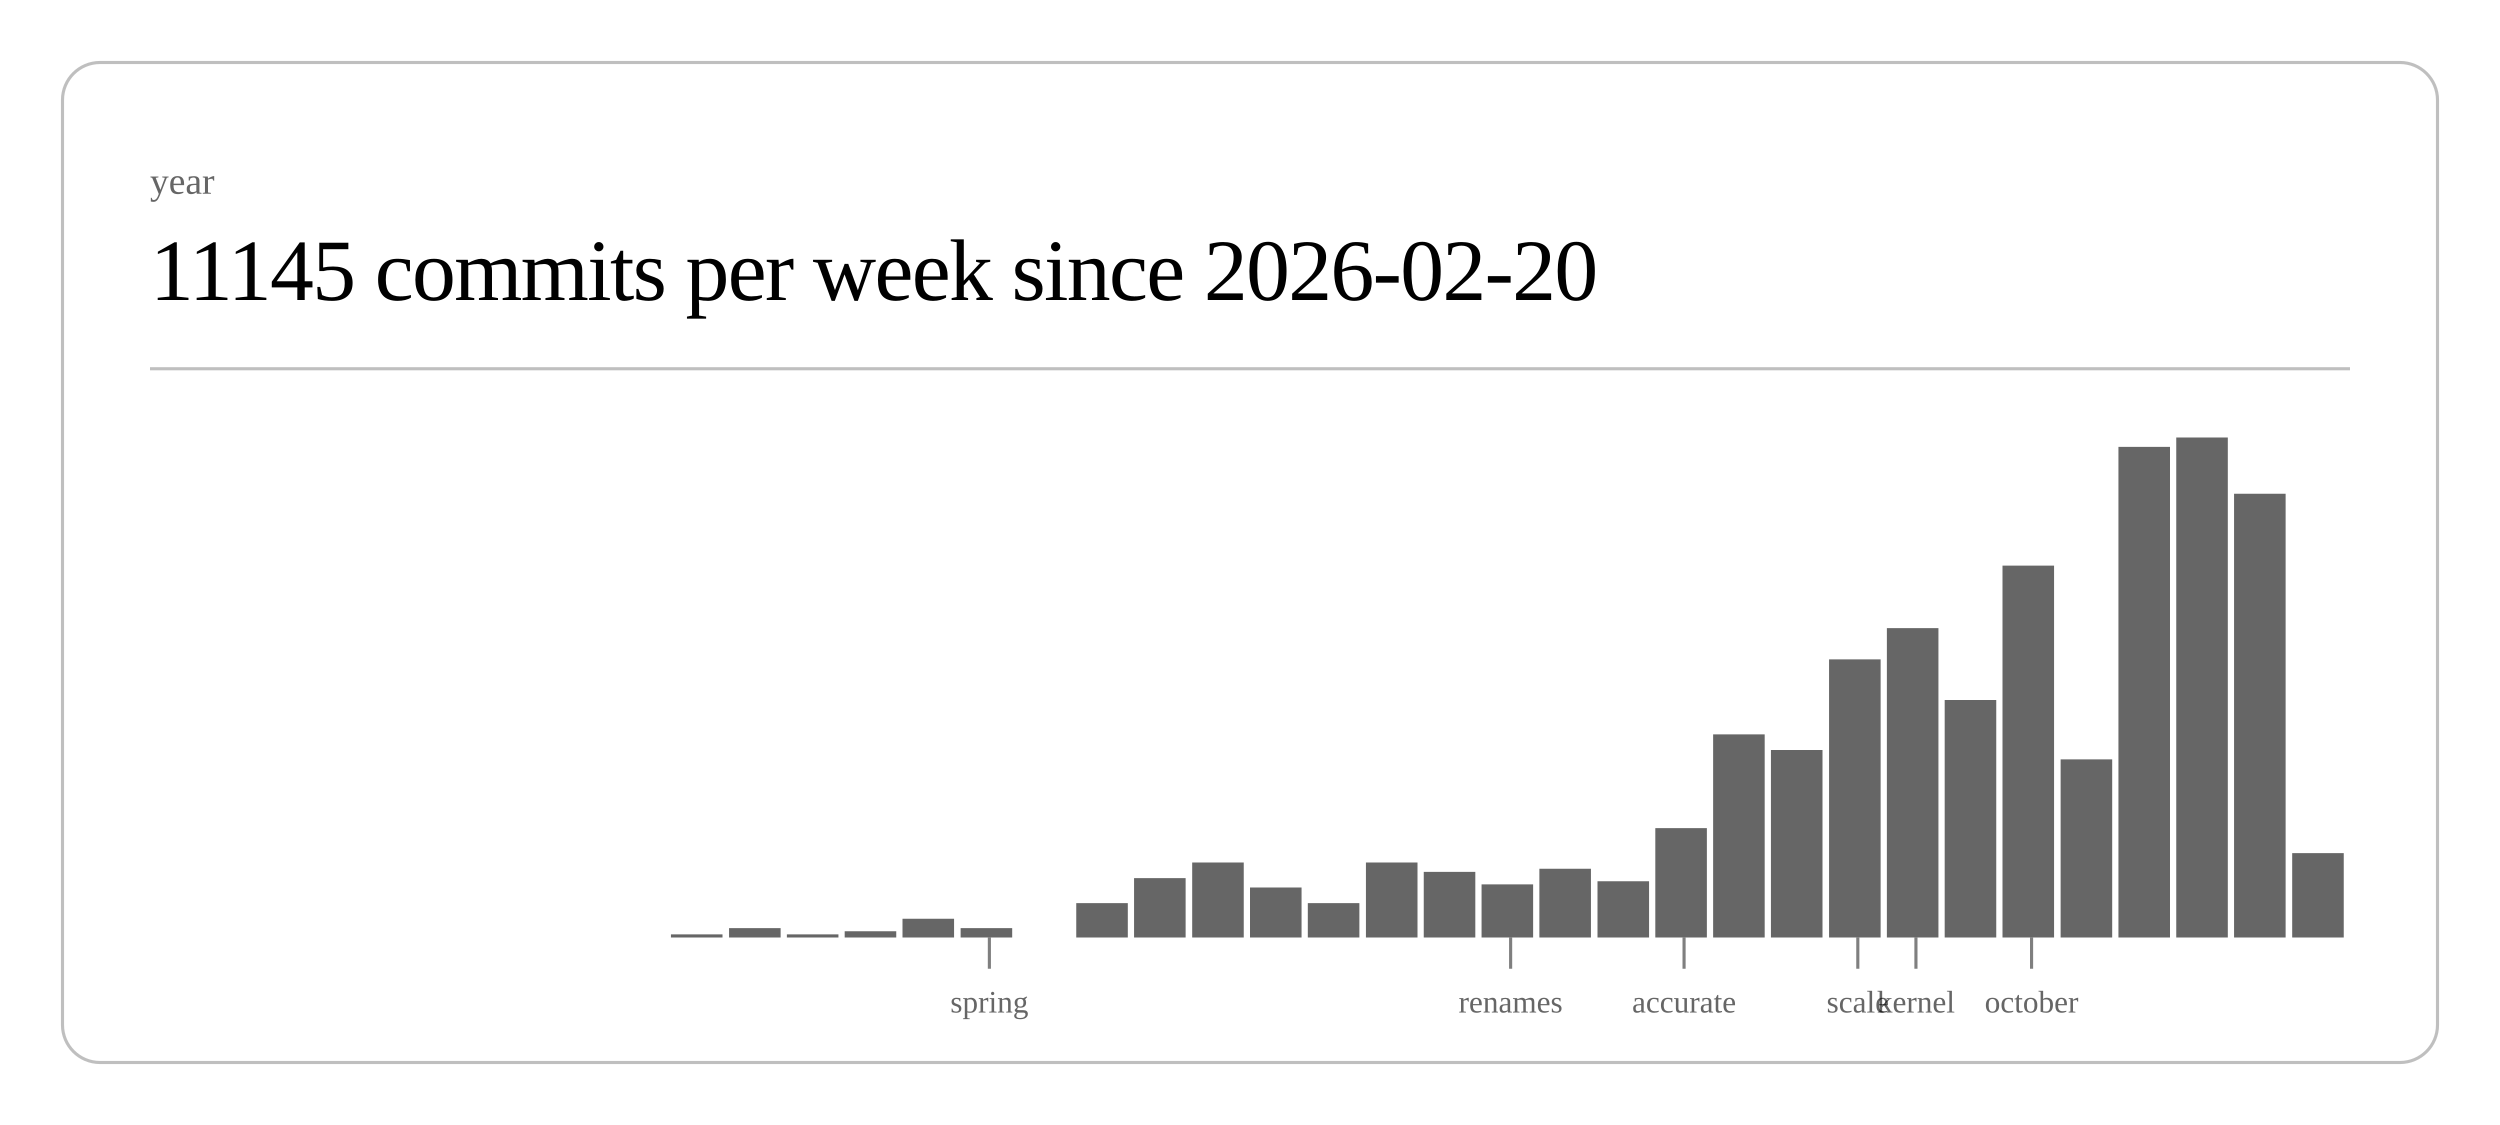
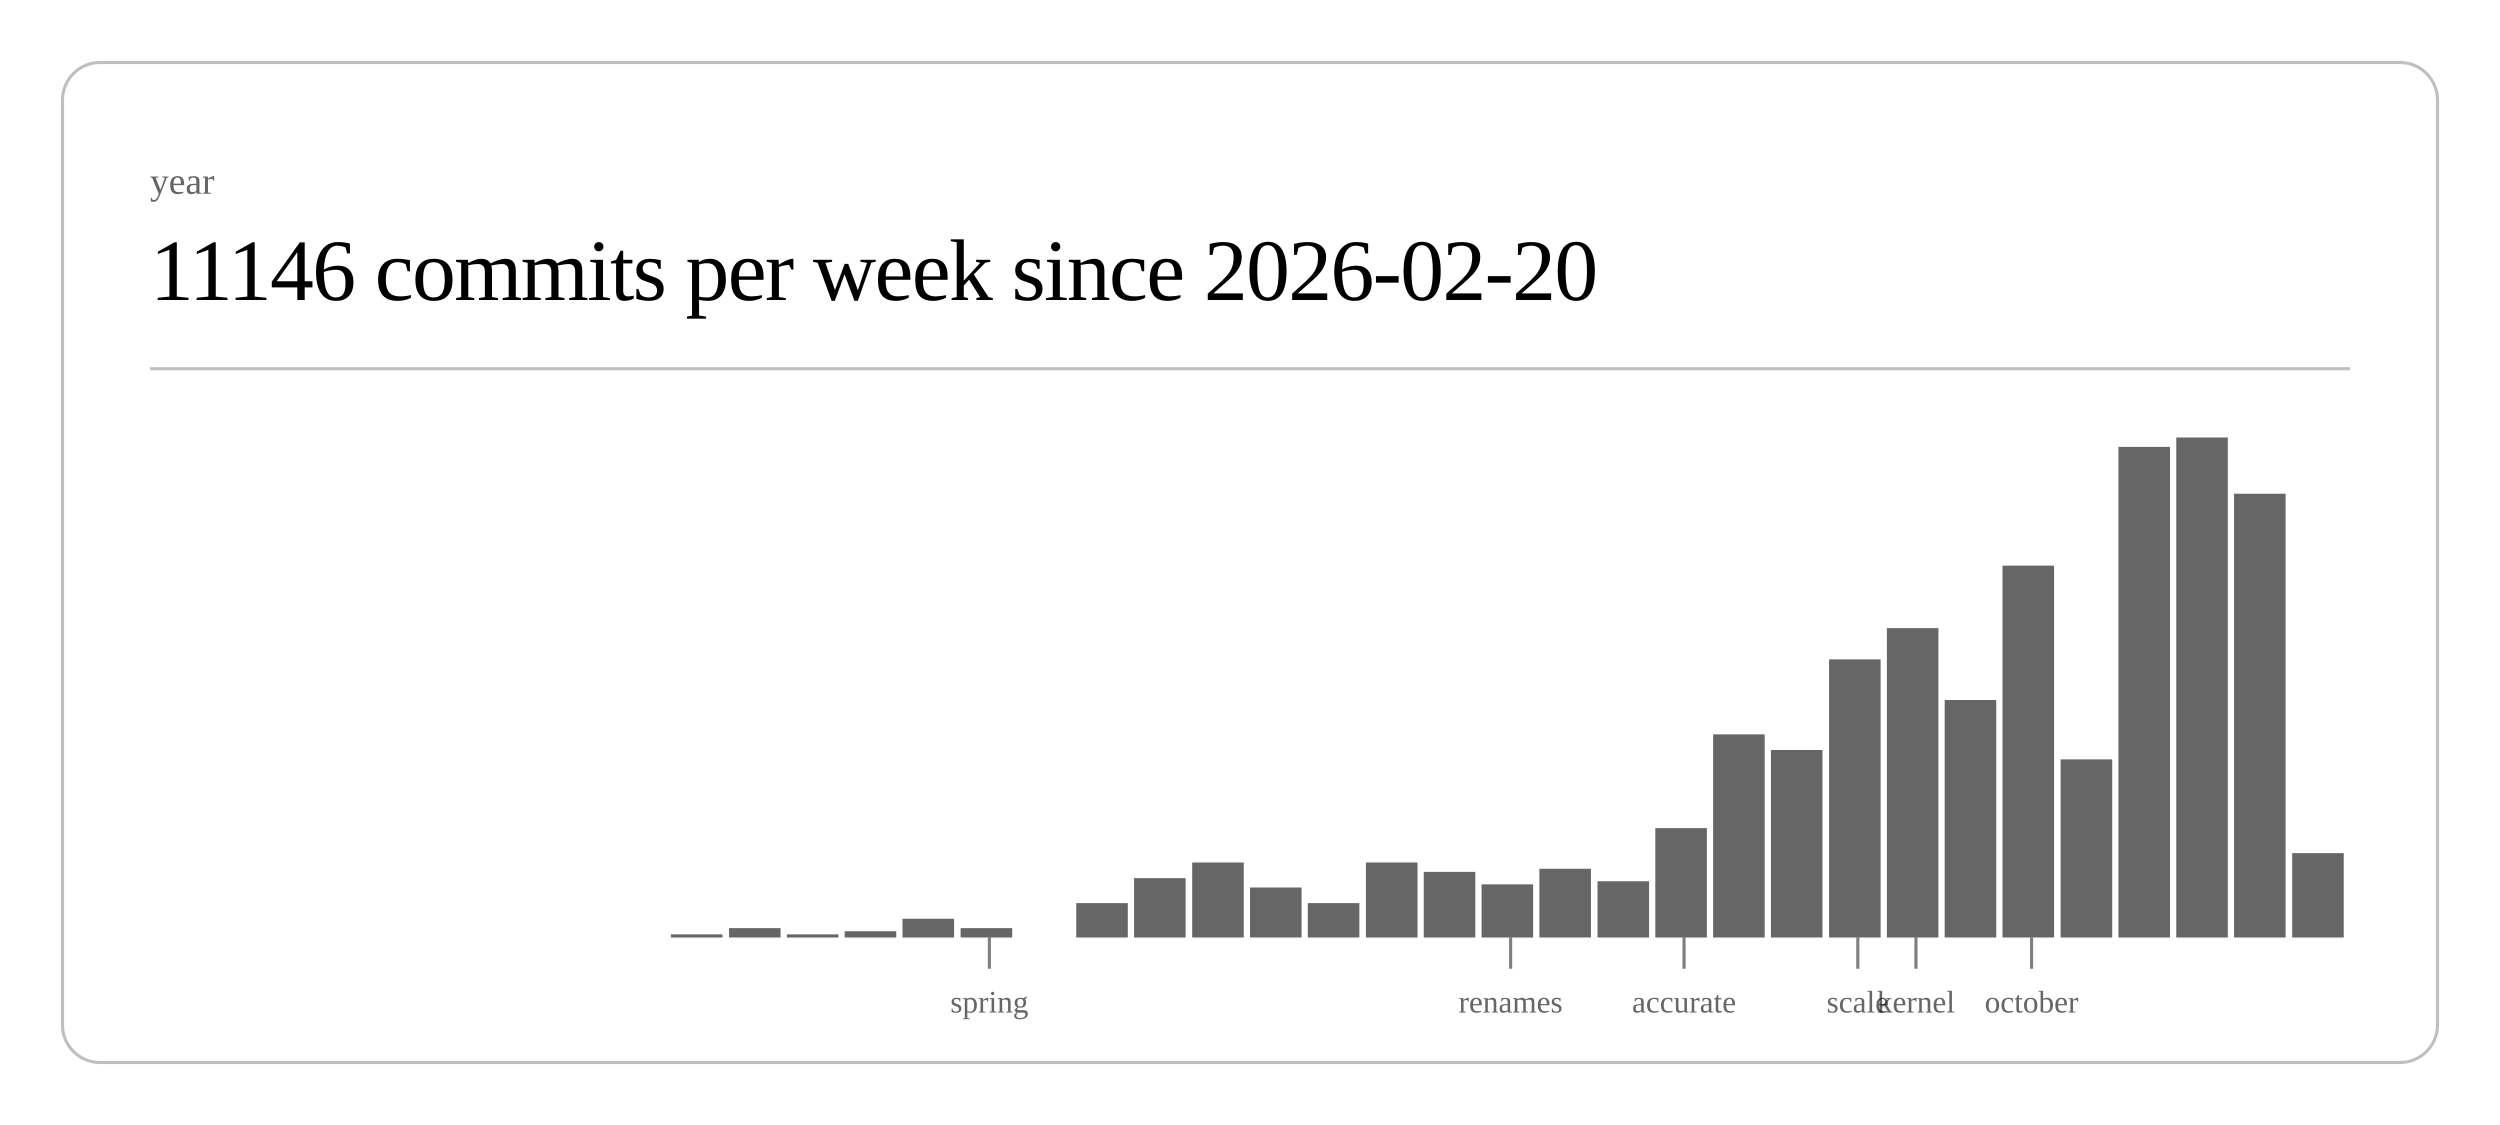
<svg xmlns="http://www.w3.org/2000/svg" class="post-header-svg" viewBox="0 0 800 360" width="800" height="360">
  <rect x="20" y="20" width="760" height="320" rx="12" ry="12" fill="none" stroke="currentColor" stroke-width="1" opacity="0.25" />
  <text fill="currentColor" x="48" y="62" font-size="12" opacity="0.6">year</text>
-   <text fill="currentColor" x="48" y="96" font-size="28" font-weight="300" letter-spacing="-0.5">11145 commits per week since 2026-02-20</text>
+   <text fill="currentColor" x="48" y="96" font-size="28" font-weight="300" letter-spacing="-0.5">11146 commits per week since 2026-02-20</text>
  <line stroke="currentColor" x1="48" y1="118" x2="752" y2="118" stroke-width="1" opacity="0.25" />
  <rect x="214.7" y="299" width="16.5" height="1" fill="currentColor" opacity="0.6" />
  <rect x="233.3" y="297" width="16.5" height="3" fill="currentColor" opacity="0.6" />
  <rect x="251.8" y="299" width="16.5" height="1" fill="currentColor" opacity="0.6" />
  <rect x="270.3" y="298" width="16.5" height="2" fill="currentColor" opacity="0.6" />
  <rect x="288.8" y="294" width="16.5" height="6" fill="currentColor" opacity="0.6" />
  <rect x="307.4" y="297" width="16.5" height="3" fill="currentColor" opacity="0.6" />
  <rect x="344.4" y="289" width="16.5" height="11" fill="currentColor" opacity="0.6" />
  <rect x="362.9" y="281" width="16.5" height="19" fill="currentColor" opacity="0.6" />
  <rect x="381.5" y="276" width="16.5" height="24" fill="currentColor" opacity="0.6" />
  <rect x="400.0" y="284" width="16.5" height="16" fill="currentColor" opacity="0.6" />
  <rect x="418.5" y="289" width="16.5" height="11" fill="currentColor" opacity="0.6" />
  <rect x="437.1" y="276" width="16.5" height="24" fill="currentColor" opacity="0.6" />
  <rect x="455.6" y="279" width="16.5" height="21" fill="currentColor" opacity="0.6" />
  <rect x="474.1" y="283" width="16.5" height="17" fill="currentColor" opacity="0.6" />
  <rect x="492.6" y="278" width="16.5" height="22" fill="currentColor" opacity="0.6" />
  <rect x="511.2" y="282" width="16.5" height="18" fill="currentColor" opacity="0.6" />
  <rect x="529.7" y="265" width="16.5" height="35" fill="currentColor" opacity="0.6" />
  <rect x="548.2" y="235" width="16.5" height="65" fill="currentColor" opacity="0.6" />
  <rect x="566.7" y="240" width="16.5" height="60" fill="currentColor" opacity="0.6" />
  <rect x="585.3" y="211" width="16.5" height="89" fill="currentColor" opacity="0.6" />
  <rect x="603.8" y="201" width="16.5" height="99" fill="currentColor" opacity="0.6" />
  <rect x="622.3" y="224" width="16.5" height="76" fill="currentColor" opacity="0.6" />
  <rect x="640.8" y="181" width="16.5" height="119" fill="currentColor" opacity="0.6" />
  <rect x="659.4" y="243" width="16.5" height="57" fill="currentColor" opacity="0.6" />
  <rect x="677.9" y="143" width="16.5" height="157" fill="currentColor" opacity="0.6" />
  <rect x="696.4" y="140" width="16.5" height="160" fill="currentColor" opacity="0.6" />
  <rect x="714.9" y="158" width="16.5" height="142" fill="currentColor" opacity="0.6" />
  <rect x="733.5" y="273" width="16.5" height="27" fill="currentColor" opacity="0.6" />
  <line stroke="currentColor" x1="316.6" y1="300" x2="316.6" y2="310" stroke-width="1" opacity="0.5" />
  <text fill="currentColor" x="316.6" y="324" font-size="10" opacity="0.6" text-anchor="middle">spring</text>
  <line stroke="currentColor" x1="483.4" y1="300" x2="483.4" y2="310" stroke-width="1" opacity="0.5" />
  <text fill="currentColor" x="483.4" y="324" font-size="10" opacity="0.6" text-anchor="middle">renames</text>
  <line stroke="currentColor" x1="538.9" y1="300" x2="538.9" y2="310" stroke-width="1" opacity="0.5" />
  <text fill="currentColor" x="538.9" y="324" font-size="10" opacity="0.6" text-anchor="middle">accurate</text>
  <line stroke="currentColor" x1="594.5" y1="300" x2="594.5" y2="310" stroke-width="1" opacity="0.5" />
  <text fill="currentColor" x="594.5" y="324" font-size="10" opacity="0.6" text-anchor="middle">scale</text>
  <line stroke="currentColor" x1="613.1" y1="300" x2="613.1" y2="310" stroke-width="1" opacity="0.5" />
  <text fill="currentColor" x="613.1" y="324" font-size="10" opacity="0.6" text-anchor="middle">kernel</text>
  <line stroke="currentColor" x1="650.1" y1="300" x2="650.1" y2="310" stroke-width="1" opacity="0.5" />
  <text fill="currentColor" x="650.1" y="324" font-size="10" opacity="0.6" text-anchor="middle">october</text>
</svg>
